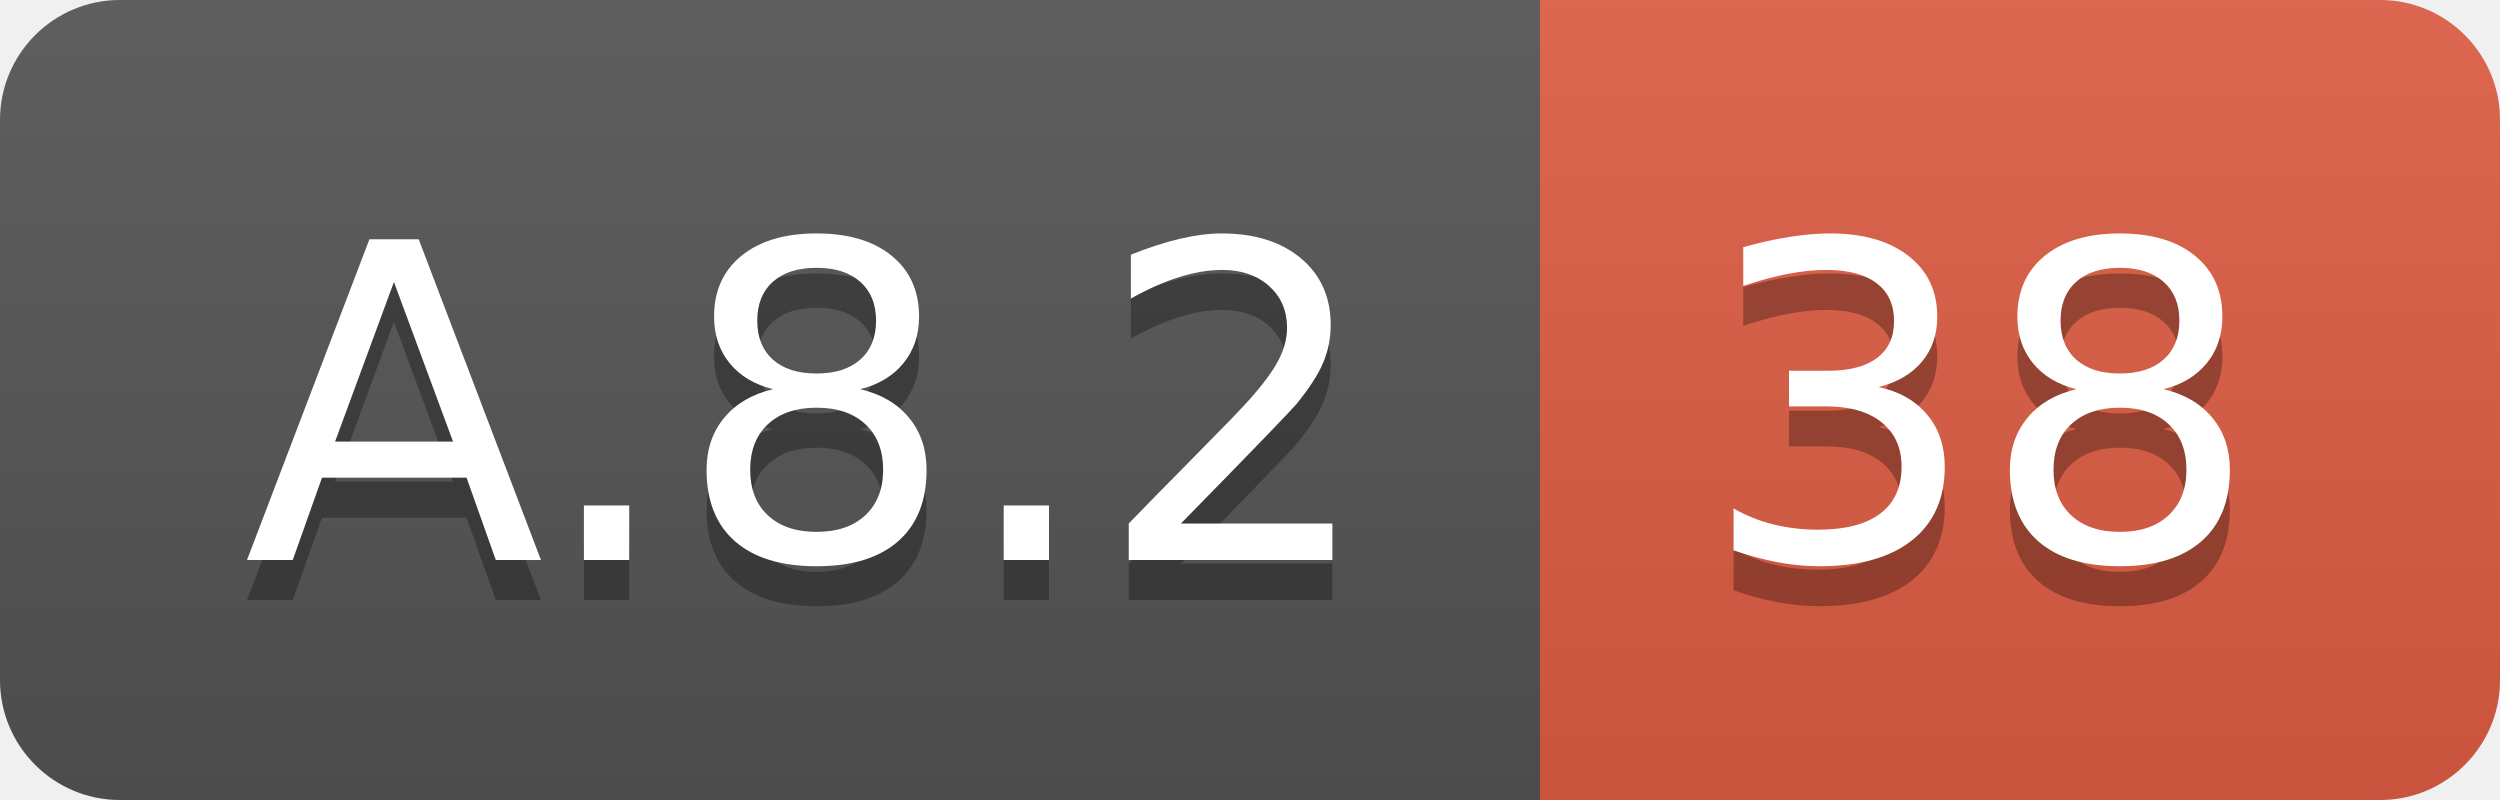
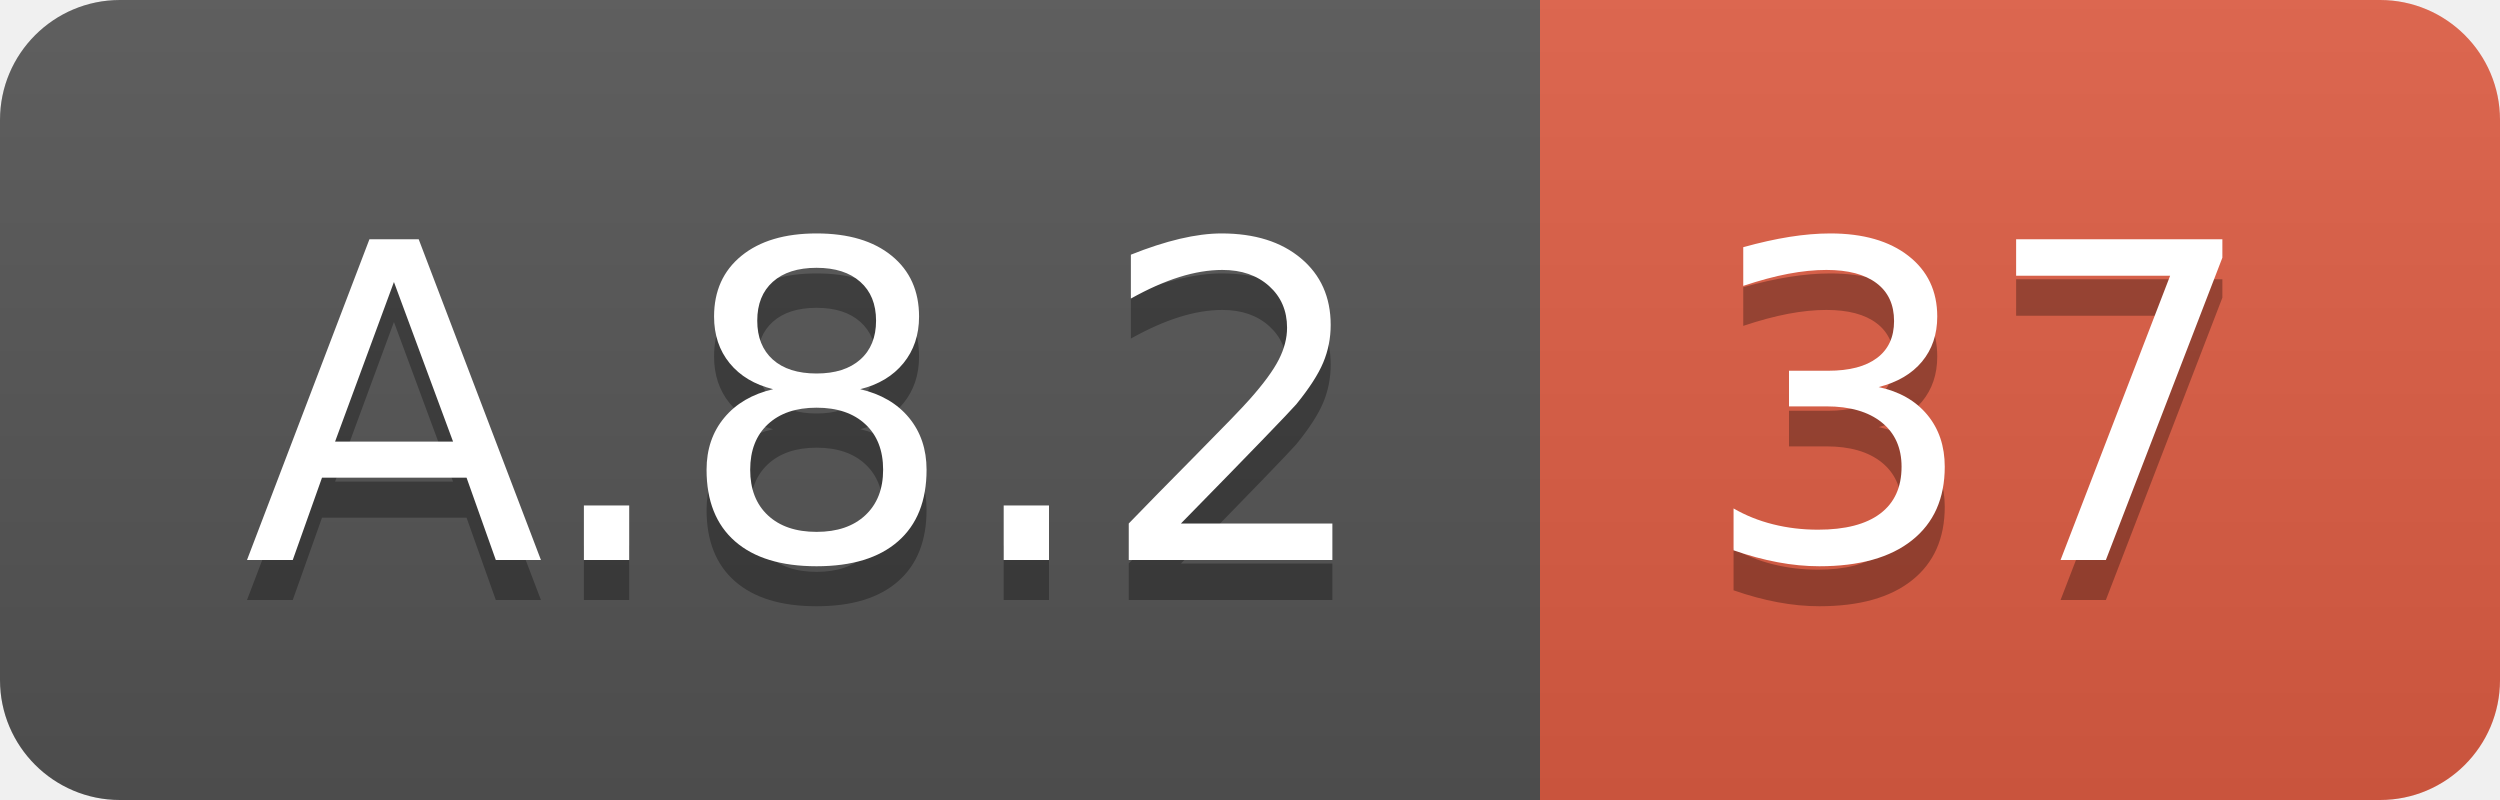
<svg xmlns="http://www.w3.org/2000/svg" width="62.5" height="20">
  <linearGradient id="smooth" x2="0" y2="100%">
    <stop offset="0" stop-color="#bbb" stop-opacity=".1" />
    <stop offset="1" stop-opacity=".1" />
  </linearGradient>
  <clipPath id="round">
    <rect width="62.5" height="20" rx="3" fill="#fff" />
  </clipPath>
  <g clip-path="url(#round)">
    <rect width="38.5" height="20" fill="#555" />
    <rect x="38.5" width="24.0" height="20" fill="#e05d44" />
    <rect width="62.5" height="20" fill="url(#smooth)" />
  </g>
  <g fill="#fff" text-anchor="middle" font-family="DejaVu Sans,Verdana,Geneva,sans-serif" font-size="110">
    <text x="202.5" y="150" fill="#010101" fill-opacity=".3" transform="scale(0.1)" textLength="285.0" lengthAdjust="spacing">A.8.2</text>
    <text x="202.5" y="140" transform="scale(0.1)" textLength="285.0" lengthAdjust="spacing">A.8.2</text>
-     <text x="495.0" y="150" fill="#010101" fill-opacity=".3" transform="scale(0.1)" textLength="140.0" lengthAdjust="spacing">38</text>
-     <text x="495.0" y="140" transform="scale(0.1)" textLength="140.0" lengthAdjust="spacing">38</text>
+     <text x="495.0" y="150" fill="#010101" fill-opacity=".3" transform="scale(0.1)" textLength="140.0" lengthAdjust="spacing">37</text>
+     <text x="495.0" y="140" transform="scale(0.1)" textLength="140.0" lengthAdjust="spacing">37</text>
  </g>
</svg>
